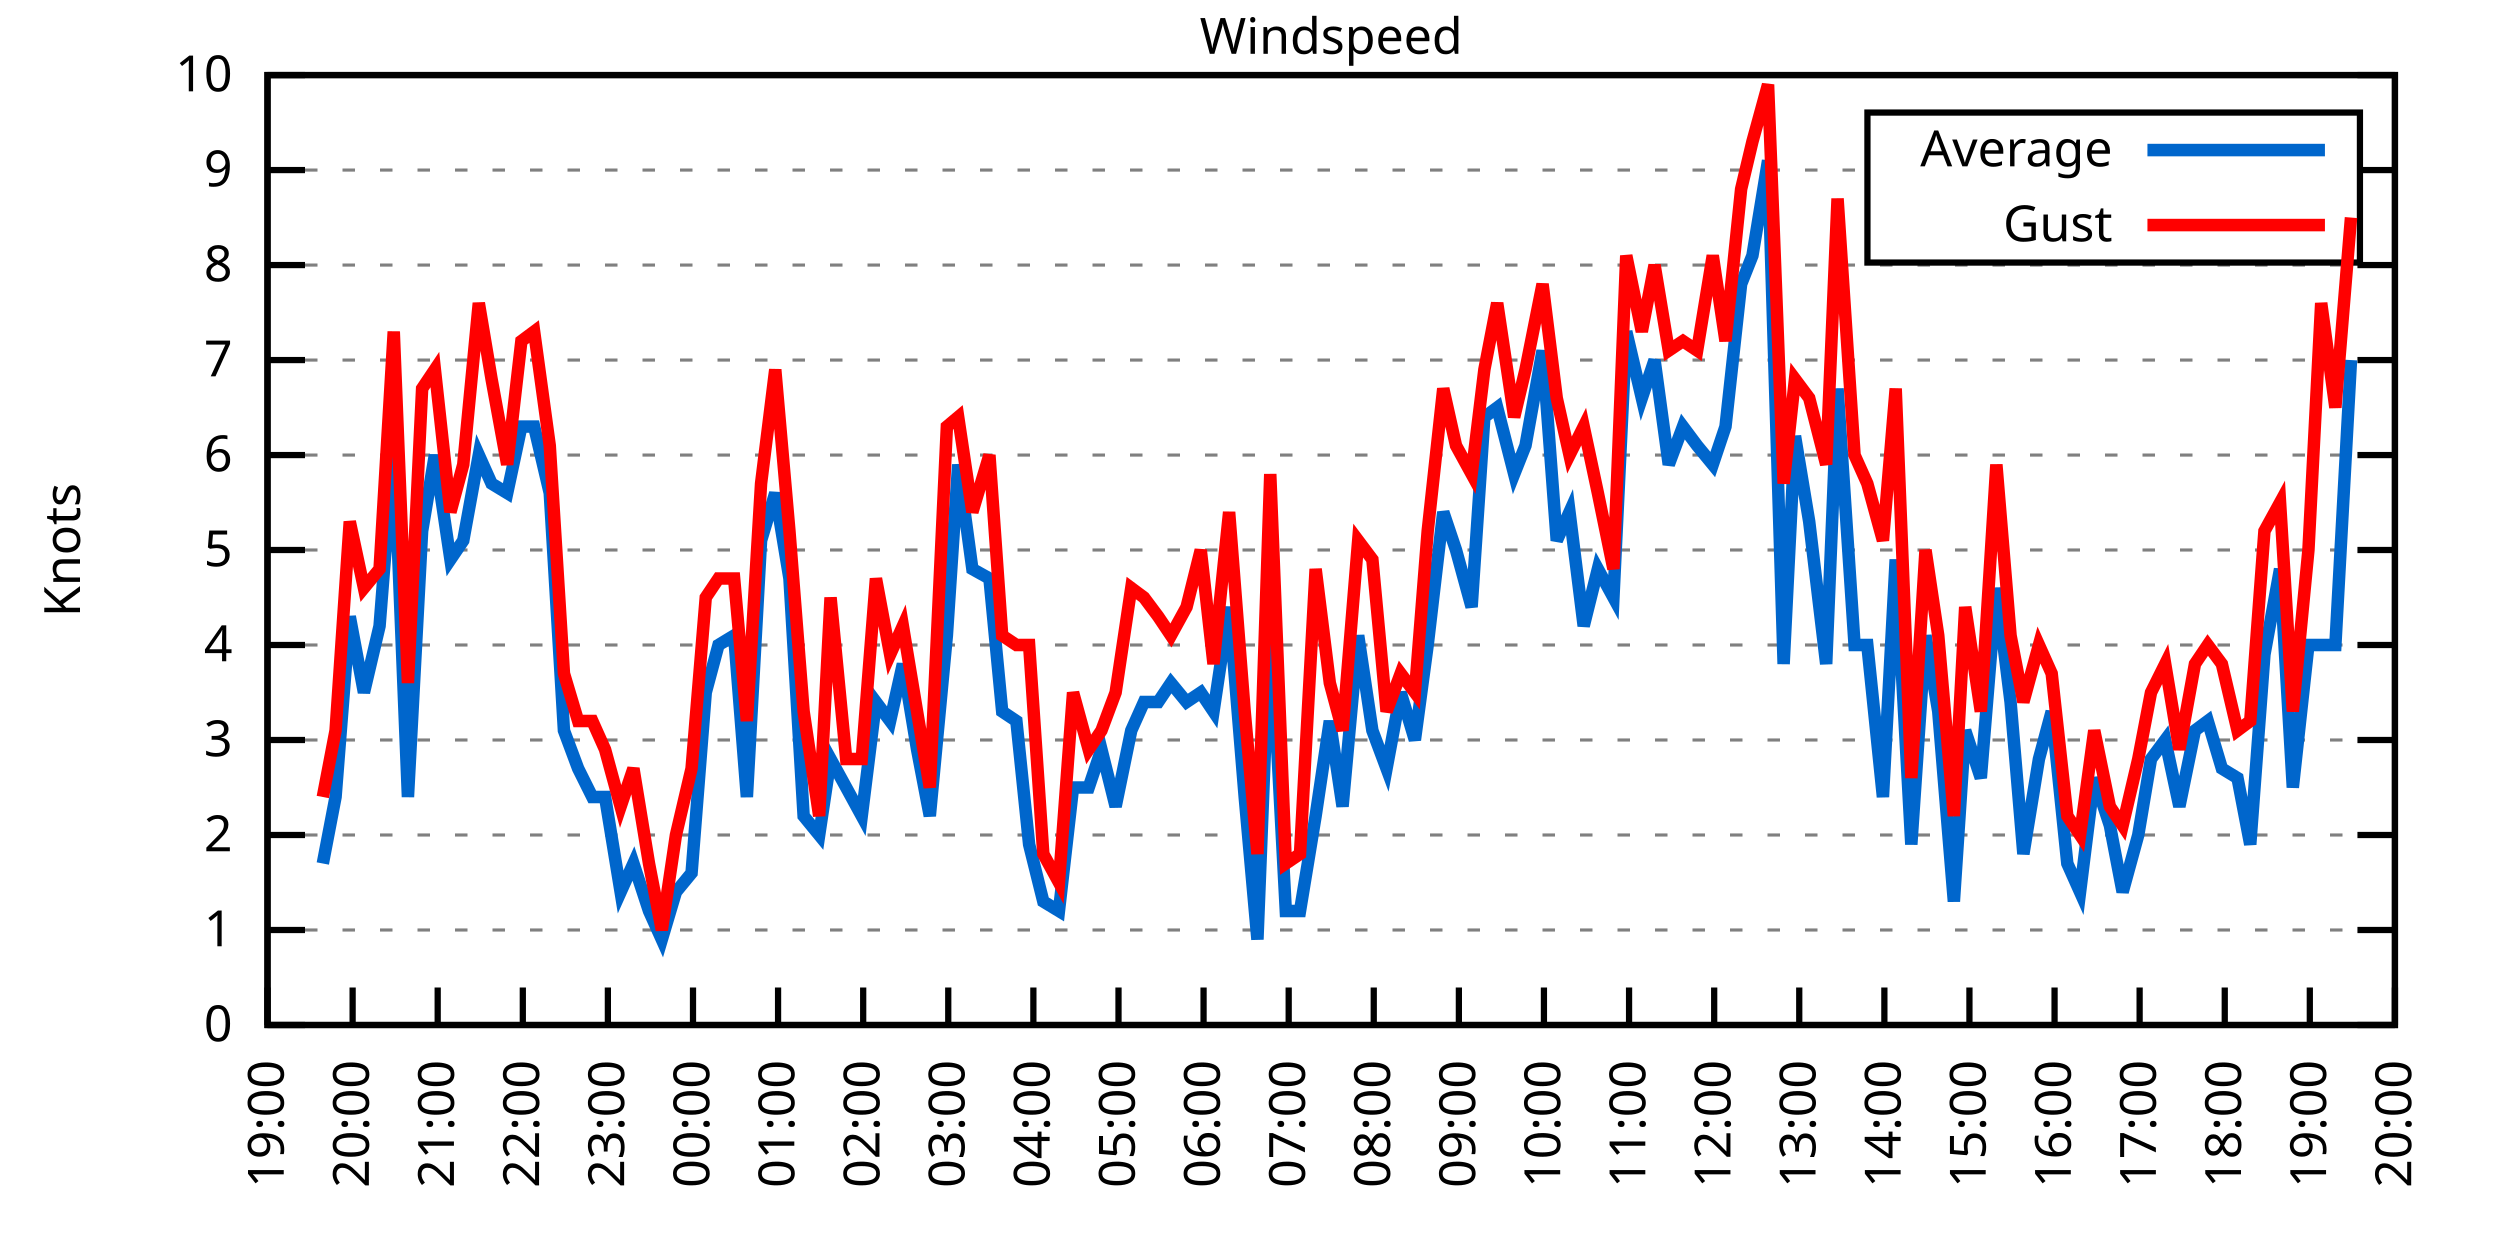
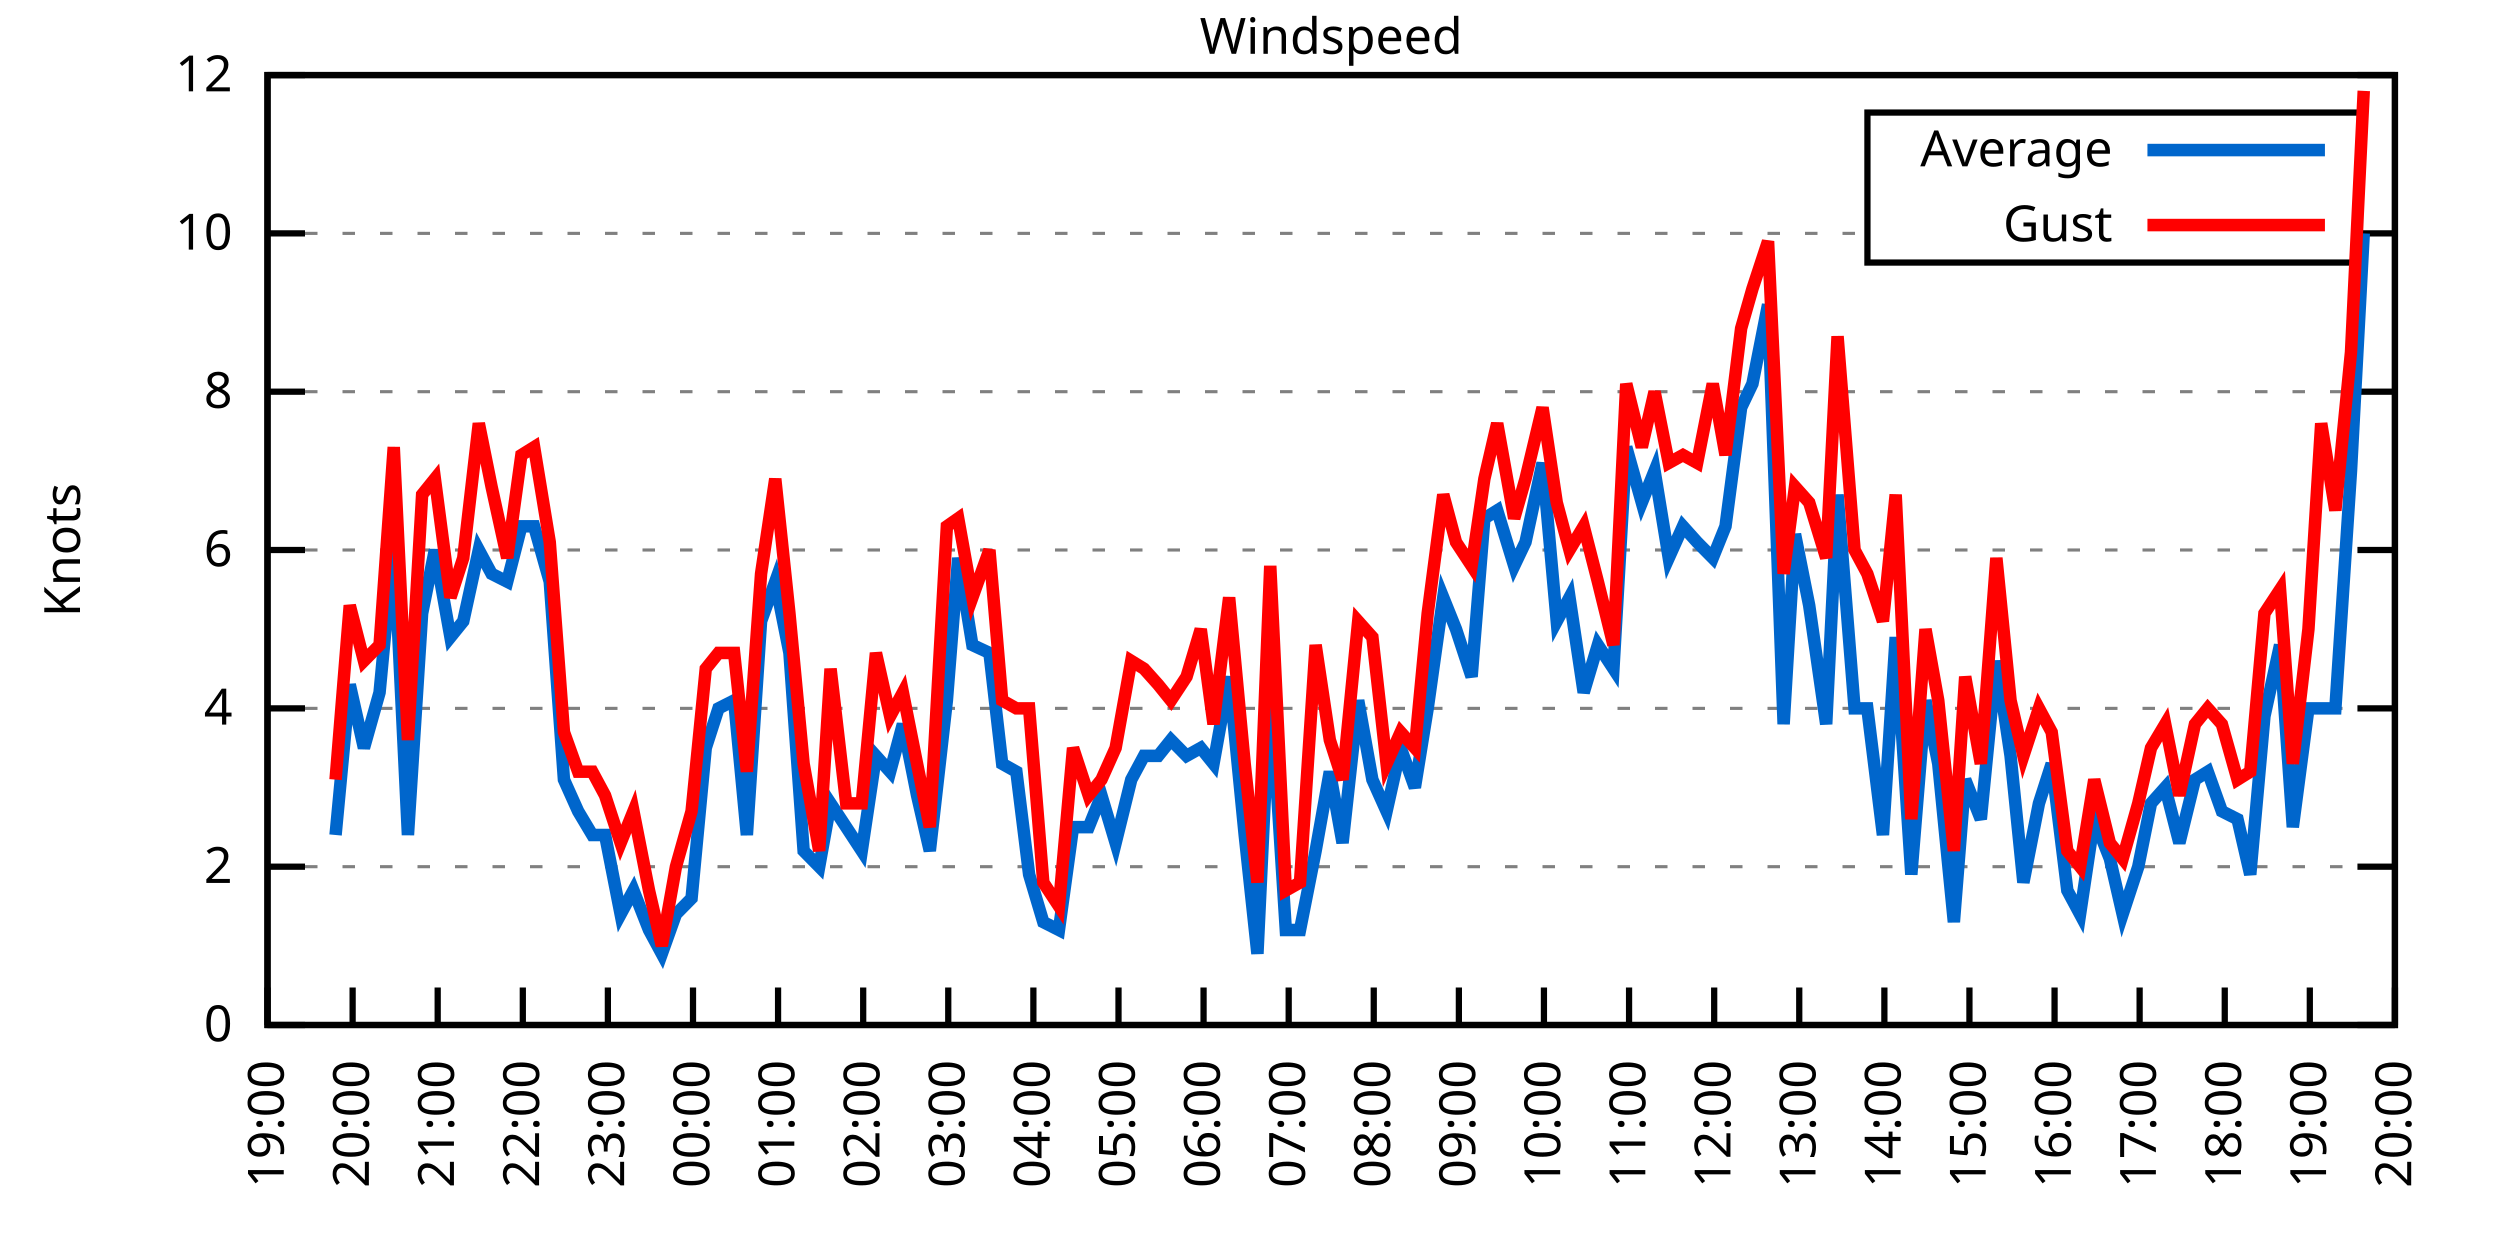
<svg xmlns="http://www.w3.org/2000/svg" xmlns:xlink="http://www.w3.org/1999/xlink" width="400" height="200" viewBox="0 0 400 200">
  <g id="gnuplot_canvas">
    <rect x="0" y="0" width="400" height="200" fill="none" />
    <defs>
      <circle id="gpDot" r="0.5" stroke-width="0.5" stroke="currentColor" />
      <path id="gpPt0" stroke-width="0.333" stroke="currentColor" d="M-1,0 h2 M0,-1 v2" />
      <path id="gpPt1" stroke-width="0.333" stroke="currentColor" d="M-1,-1 L1,1 M1,-1 L-1,1" />
      <path id="gpPt2" stroke-width="0.333" stroke="currentColor" d="M-1,0 L1,0 M0,-1 L0,1 M-1,-1 L1,1 M-1,1 L1,-1" />
      <rect id="gpPt3" stroke-width="0.333" stroke="currentColor" x="-1" y="-1" width="2" height="2" />
      <rect id="gpPt4" stroke-width="0.333" stroke="currentColor" fill="currentColor" x="-1" y="-1" width="2" height="2" />
      <circle id="gpPt5" stroke-width="0.333" stroke="currentColor" cx="0" cy="0" r="1" />
      <use xlink:href="#gpPt5" id="gpPt6" fill="currentColor" stroke="none" />
      <path id="gpPt7" stroke-width="0.333" stroke="currentColor" d="M0,-1.33 L-1.33,0.67 L1.33,0.67 z" />
      <use xlink:href="#gpPt7" id="gpPt8" fill="currentColor" stroke="none" />
      <use xlink:href="#gpPt7" id="gpPt9" stroke="currentColor" transform="rotate(180)" />
      <use xlink:href="#gpPt9" id="gpPt10" fill="currentColor" stroke="none" />
      <use xlink:href="#gpPt3" id="gpPt11" stroke="currentColor" transform="rotate(45)" />
      <use xlink:href="#gpPt11" id="gpPt12" fill="currentColor" stroke="none" />
      <path id="gpPt13" stroke-width="0.333" stroke="currentColor" d="M0,1.330 L1.265,0.411 L0.782,-1.067 L-0.782,-1.076 L-1.265,0.411 z" />
      <use xlink:href="#gpPt13" id="gpPt14" fill="currentColor" stroke="none" />
      <filter id="textbox" filterUnits="objectBoundingBox" x="0" y="0" height="1" width="1">
        <feFlood flood-color="white" flood-opacity="1" result="bgnd" />
        <feComposite in="SourceGraphic" in2="bgnd" operator="atop" />
      </filter>
      <filter id="greybox" filterUnits="objectBoundingBox" x="0" y="0" height="1" width="1">
        <feFlood flood-color="lightgrey" flood-opacity="1" result="grey" />
        <feComposite in="SourceGraphic" in2="grey" operator="atop" />
      </filter>
    </defs>
    <g fill="none" color="white" stroke="currentColor" stroke-width="1.00" stroke-linecap="butt" stroke-linejoin="miter">
</g>
    <g fill="none" color="black" stroke="currentColor" stroke-width="1.00" stroke-linecap="butt" stroke-linejoin="miter">
      <g stroke="none" shape-rendering="crispEdges">
        <polygon fill="rgb(255, 255, 255)" points="42.80,164.00 383.18,164.00 383.18,12.02 42.80,12.02 " />
      </g>
    </g>
    <g fill="none" color="black" stroke="currentColor" stroke-width="1.00" stroke-linecap="butt" stroke-linejoin="miter">
</g>
    <g fill="none" color="black" stroke="black" stroke-width="0.50" stroke-linecap="butt" stroke-linejoin="miter">
</g>
    <g fill="none" color="gray" stroke="currentColor" stroke-width="0.50" stroke-linecap="butt" stroke-linejoin="miter">
      <path stroke="gray" stroke-dasharray="2,4" class="gridline" d="M42.80,164.00 L383.19,164.00  " />
    </g>
    <g fill="none" color="gray" stroke="gray" stroke-width="1.00" stroke-linecap="butt" stroke-linejoin="miter">
</g>
    <g fill="none" color="black" stroke="currentColor" stroke-width="1.00" stroke-linecap="butt" stroke-linejoin="miter">
      <path stroke="black" d="M42.80,164.00 L48.80,164.00 M383.19,164.00 L377.19,164.00  " />
      <g transform="translate(37.20,166.60)" stroke="none" fill="black" font-family="Sans" font-size="8.00" text-anchor="end">
        <text>
          <tspan font-family="Sans"> 0</tspan>
        </text>
      </g>
    </g>
    <g fill="none" color="black" stroke="currentColor" stroke-width="1.00" stroke-linecap="butt" stroke-linejoin="miter">
</g>
    <g fill="none" color="black" stroke="black" stroke-width="0.50" stroke-linecap="butt" stroke-linejoin="miter">
</g>
    <g fill="none" color="gray" stroke="currentColor" stroke-width="0.50" stroke-linecap="butt" stroke-linejoin="miter">
-       <path stroke="gray" stroke-dasharray="2,4" class="gridline" d="M42.80,148.80 L383.19,148.80  " />
-     </g>
-     <g fill="none" color="gray" stroke="gray" stroke-width="1.00" stroke-linecap="butt" stroke-linejoin="miter">
- </g>
-     <g fill="none" color="black" stroke="currentColor" stroke-width="1.00" stroke-linecap="butt" stroke-linejoin="miter">
-       <path stroke="black" d="M42.80,148.80 L48.80,148.80 M383.19,148.80 L377.19,148.80  " />
-       <g transform="translate(37.20,151.40)" stroke="none" fill="black" font-family="Sans" font-size="8.00" text-anchor="end">
-         <text>
-           <tspan font-family="Sans"> 1</tspan>
-         </text>
-       </g>
-     </g>
-     <g fill="none" color="black" stroke="currentColor" stroke-width="1.00" stroke-linecap="butt" stroke-linejoin="miter">
- </g>
-     <g fill="none" color="black" stroke="black" stroke-width="0.50" stroke-linecap="butt" stroke-linejoin="miter">
- </g>
-     <g fill="none" color="gray" stroke="currentColor" stroke-width="0.50" stroke-linecap="butt" stroke-linejoin="miter">
-       <path stroke="gray" stroke-dasharray="2,4" class="gridline" d="M42.80,133.60 L383.19,133.60  " />
-     </g>
-     <g fill="none" color="gray" stroke="gray" stroke-width="1.00" stroke-linecap="butt" stroke-linejoin="miter">
- </g>
-     <g fill="none" color="black" stroke="currentColor" stroke-width="1.00" stroke-linecap="butt" stroke-linejoin="miter">
-       <path stroke="black" d="M42.80,133.60 L48.80,133.60 M383.19,133.60 L377.19,133.60  " />
-       <g transform="translate(37.20,136.20)" stroke="none" fill="black" font-family="Sans" font-size="8.00" text-anchor="end">
+       <path stroke="gray" stroke-dasharray="2,4" class="gridline" d="M42.80,138.67 L383.19,138.67  " />
+     </g>
+     <g fill="none" color="gray" stroke="gray" stroke-width="1.00" stroke-linecap="butt" stroke-linejoin="miter">
+ </g>
+     <g fill="none" color="black" stroke="currentColor" stroke-width="1.00" stroke-linecap="butt" stroke-linejoin="miter">
+       <path stroke="black" d="M42.80,138.67 L48.80,138.67 M383.19,138.67 L377.19,138.67  " />
+       <g transform="translate(37.20,141.27)" stroke="none" fill="black" font-family="Sans" font-size="8.00" text-anchor="end">
        <text>
          <tspan font-family="Sans"> 2</tspan>
        </text>
      </g>
    </g>
    <g fill="none" color="black" stroke="currentColor" stroke-width="1.00" stroke-linecap="butt" stroke-linejoin="miter">
</g>
    <g fill="none" color="black" stroke="black" stroke-width="0.50" stroke-linecap="butt" stroke-linejoin="miter">
</g>
    <g fill="none" color="gray" stroke="currentColor" stroke-width="0.50" stroke-linecap="butt" stroke-linejoin="miter">
-       <path stroke="gray" stroke-dasharray="2,4" class="gridline" d="M42.80,118.40 L383.19,118.40  " />
-     </g>
-     <g fill="none" color="gray" stroke="gray" stroke-width="1.00" stroke-linecap="butt" stroke-linejoin="miter">
- </g>
-     <g fill="none" color="black" stroke="currentColor" stroke-width="1.00" stroke-linecap="butt" stroke-linejoin="miter">
-       <path stroke="black" d="M42.80,118.40 L48.80,118.40 M383.19,118.40 L377.19,118.40  " />
-       <g transform="translate(37.20,121.00)" stroke="none" fill="black" font-family="Sans" font-size="8.00" text-anchor="end">
-         <text>
-           <tspan font-family="Sans"> 3</tspan>
-         </text>
-       </g>
-     </g>
-     <g fill="none" color="black" stroke="currentColor" stroke-width="1.00" stroke-linecap="butt" stroke-linejoin="miter">
- </g>
-     <g fill="none" color="black" stroke="black" stroke-width="0.50" stroke-linecap="butt" stroke-linejoin="miter">
- </g>
-     <g fill="none" color="gray" stroke="currentColor" stroke-width="0.50" stroke-linecap="butt" stroke-linejoin="miter">
-       <path stroke="gray" stroke-dasharray="2,4" class="gridline" d="M42.80,103.20 L383.19,103.20  " />
-     </g>
-     <g fill="none" color="gray" stroke="gray" stroke-width="1.00" stroke-linecap="butt" stroke-linejoin="miter">
- </g>
-     <g fill="none" color="black" stroke="currentColor" stroke-width="1.00" stroke-linecap="butt" stroke-linejoin="miter">
-       <path stroke="black" d="M42.80,103.20 L48.80,103.20 M383.19,103.20 L377.19,103.20  " />
-       <g transform="translate(37.20,105.80)" stroke="none" fill="black" font-family="Sans" font-size="8.00" text-anchor="end">
+       <path stroke="gray" stroke-dasharray="2,4" class="gridline" d="M42.80,113.34 L383.19,113.34  " />
+     </g>
+     <g fill="none" color="gray" stroke="gray" stroke-width="1.00" stroke-linecap="butt" stroke-linejoin="miter">
+ </g>
+     <g fill="none" color="black" stroke="currentColor" stroke-width="1.00" stroke-linecap="butt" stroke-linejoin="miter">
+       <path stroke="black" d="M42.80,113.34 L48.80,113.34 M383.19,113.34 L377.19,113.34  " />
+       <g transform="translate(37.20,115.94)" stroke="none" fill="black" font-family="Sans" font-size="8.00" text-anchor="end">
        <text>
          <tspan font-family="Sans"> 4</tspan>
        </text>
      </g>
    </g>
    <g fill="none" color="black" stroke="currentColor" stroke-width="1.00" stroke-linecap="butt" stroke-linejoin="miter">
</g>
    <g fill="none" color="black" stroke="black" stroke-width="0.50" stroke-linecap="butt" stroke-linejoin="miter">
</g>
    <g fill="none" color="gray" stroke="currentColor" stroke-width="0.50" stroke-linecap="butt" stroke-linejoin="miter">
      <path stroke="gray" stroke-dasharray="2,4" class="gridline" d="M42.80,88.00 L383.19,88.00  " />
    </g>
    <g fill="none" color="gray" stroke="gray" stroke-width="1.00" stroke-linecap="butt" stroke-linejoin="miter">
</g>
    <g fill="none" color="black" stroke="currentColor" stroke-width="1.00" stroke-linecap="butt" stroke-linejoin="miter">
      <path stroke="black" d="M42.80,88.00 L48.80,88.00 M383.19,88.00 L377.19,88.00  " />
      <g transform="translate(37.20,90.60)" stroke="none" fill="black" font-family="Sans" font-size="8.00" text-anchor="end">
        <text>
-           <tspan font-family="Sans"> 5</tspan>
-         </text>
-       </g>
-     </g>
-     <g fill="none" color="black" stroke="currentColor" stroke-width="1.00" stroke-linecap="butt" stroke-linejoin="miter">
- </g>
-     <g fill="none" color="black" stroke="black" stroke-width="0.50" stroke-linecap="butt" stroke-linejoin="miter">
- </g>
-     <g fill="none" color="gray" stroke="currentColor" stroke-width="0.50" stroke-linecap="butt" stroke-linejoin="miter">
-       <path stroke="gray" stroke-dasharray="2,4" class="gridline" d="M42.80,72.81 L383.19,72.81  " />
-     </g>
-     <g fill="none" color="gray" stroke="gray" stroke-width="1.00" stroke-linecap="butt" stroke-linejoin="miter">
- </g>
-     <g fill="none" color="black" stroke="currentColor" stroke-width="1.00" stroke-linecap="butt" stroke-linejoin="miter">
-       <path stroke="black" d="M42.80,72.81 L48.80,72.81 M383.19,72.81 L377.19,72.81  " />
-       <g transform="translate(37.20,75.41)" stroke="none" fill="black" font-family="Sans" font-size="8.00" text-anchor="end">
-         <text>
          <tspan font-family="Sans"> 6</tspan>
        </text>
      </g>
    </g>
    <g fill="none" color="black" stroke="currentColor" stroke-width="1.00" stroke-linecap="butt" stroke-linejoin="miter">
</g>
    <g fill="none" color="black" stroke="black" stroke-width="0.50" stroke-linecap="butt" stroke-linejoin="miter">
</g>
    <g fill="none" color="gray" stroke="currentColor" stroke-width="0.50" stroke-linecap="butt" stroke-linejoin="miter">
-       <path stroke="gray" stroke-dasharray="2,4" class="gridline" d="M42.80,57.61 L383.19,57.61  " />
-     </g>
-     <g fill="none" color="gray" stroke="gray" stroke-width="1.00" stroke-linecap="butt" stroke-linejoin="miter">
- </g>
-     <g fill="none" color="black" stroke="currentColor" stroke-width="1.00" stroke-linecap="butt" stroke-linejoin="miter">
-       <path stroke="black" d="M42.80,57.61 L48.80,57.61 M383.19,57.61 L377.19,57.61  " />
-       <g transform="translate(37.20,60.21)" stroke="none" fill="black" font-family="Sans" font-size="8.00" text-anchor="end">
-         <text>
-           <tspan font-family="Sans"> 7</tspan>
-         </text>
-       </g>
-     </g>
-     <g fill="none" color="black" stroke="currentColor" stroke-width="1.00" stroke-linecap="butt" stroke-linejoin="miter">
- </g>
-     <g fill="none" color="black" stroke="black" stroke-width="0.50" stroke-linecap="butt" stroke-linejoin="miter">
- </g>
-     <g fill="none" color="gray" stroke="currentColor" stroke-width="0.50" stroke-linecap="butt" stroke-linejoin="miter">
-       <path stroke="gray" stroke-dasharray="2,4" class="gridline" d="M42.80,42.41 L383.19,42.41  " />
-     </g>
-     <g fill="none" color="gray" stroke="gray" stroke-width="1.00" stroke-linecap="butt" stroke-linejoin="miter">
- </g>
-     <g fill="none" color="black" stroke="currentColor" stroke-width="1.00" stroke-linecap="butt" stroke-linejoin="miter">
-       <path stroke="black" d="M42.80,42.41 L48.80,42.41 M383.19,42.41 L377.19,42.41  " />
-       <g transform="translate(37.20,45.01)" stroke="none" fill="black" font-family="Sans" font-size="8.00" text-anchor="end">
+       <path stroke="gray" stroke-dasharray="2,4" class="gridline" d="M42.80,62.67 L383.19,62.67  " />
+     </g>
+     <g fill="none" color="gray" stroke="gray" stroke-width="1.00" stroke-linecap="butt" stroke-linejoin="miter">
+ </g>
+     <g fill="none" color="black" stroke="currentColor" stroke-width="1.00" stroke-linecap="butt" stroke-linejoin="miter">
+       <path stroke="black" d="M42.80,62.67 L48.80,62.67 M383.19,62.67 L377.19,62.67  " />
+       <g transform="translate(37.20,65.27)" stroke="none" fill="black" font-family="Sans" font-size="8.00" text-anchor="end">
        <text>
          <tspan font-family="Sans"> 8</tspan>
        </text>
      </g>
    </g>
    <g fill="none" color="black" stroke="currentColor" stroke-width="1.00" stroke-linecap="butt" stroke-linejoin="miter">
</g>
    <g fill="none" color="black" stroke="black" stroke-width="0.50" stroke-linecap="butt" stroke-linejoin="miter">
</g>
    <g fill="none" color="gray" stroke="currentColor" stroke-width="0.50" stroke-linecap="butt" stroke-linejoin="miter">
-       <path stroke="gray" stroke-dasharray="2,4" class="gridline" d="M42.80,27.21 L298.79,27.21 M377.59,27.21 L383.19,27.21  " />
-     </g>
-     <g fill="none" color="gray" stroke="gray" stroke-width="1.00" stroke-linecap="butt" stroke-linejoin="miter">
- </g>
-     <g fill="none" color="black" stroke="currentColor" stroke-width="1.00" stroke-linecap="butt" stroke-linejoin="miter">
-       <path stroke="black" d="M42.80,27.21 L48.80,27.21 M383.19,27.21 L377.19,27.21  " />
-       <g transform="translate(37.20,29.81)" stroke="none" fill="black" font-family="Sans" font-size="8.00" text-anchor="end">
-         <text>
-           <tspan font-family="Sans"> 9</tspan>
+       <path stroke="gray" stroke-dasharray="2,4" class="gridline" d="M42.80,37.34 L298.79,37.34 M377.59,37.34 L383.19,37.34  " />
+     </g>
+     <g fill="none" color="gray" stroke="gray" stroke-width="1.00" stroke-linecap="butt" stroke-linejoin="miter">
+ </g>
+     <g fill="none" color="black" stroke="currentColor" stroke-width="1.00" stroke-linecap="butt" stroke-linejoin="miter">
+       <path stroke="black" d="M42.80,37.34 L48.80,37.34 M383.19,37.34 L377.19,37.34  " />
+       <g transform="translate(37.20,39.94)" stroke="none" fill="black" font-family="Sans" font-size="8.00" text-anchor="end">
+         <text>
+           <tspan font-family="Sans"> 10</tspan>
        </text>
      </g>
    </g>
    <g fill="none" color="black" stroke="currentColor" stroke-width="1.00" stroke-linecap="butt" stroke-linejoin="miter">
</g>
    <g fill="none" color="black" stroke="black" stroke-width="0.50" stroke-linecap="butt" stroke-linejoin="miter">
</g>
    <g fill="none" color="gray" stroke="currentColor" stroke-width="0.50" stroke-linecap="butt" stroke-linejoin="miter">
      <path stroke="gray" stroke-dasharray="2,4" class="gridline" d="M42.80,12.01 L383.19,12.01  " />
    </g>
    <g fill="none" color="gray" stroke="gray" stroke-width="1.00" stroke-linecap="butt" stroke-linejoin="miter">
</g>
    <g fill="none" color="black" stroke="currentColor" stroke-width="1.00" stroke-linecap="butt" stroke-linejoin="miter">
      <path stroke="black" d="M42.80,12.01 L48.80,12.01 M383.19,12.01 L377.19,12.01  " />
      <g transform="translate(37.20,14.61)" stroke="none" fill="black" font-family="Sans" font-size="8.00" text-anchor="end">
        <text>
-           <tspan font-family="Sans"> 10</tspan>
+           <tspan font-family="Sans"> 12</tspan>
        </text>
      </g>
    </g>
    <g fill="none" color="black" stroke="currentColor" stroke-width="1.00" stroke-linecap="butt" stroke-linejoin="miter">
      <path stroke="black" d="M42.80,164.00 L42.80,158.00  " />
      <g transform="translate(45.40,169.60) rotate(270.00)" stroke="none" fill="black" font-family="Sans" font-size="8.00" text-anchor="end">
        <text>
          <tspan font-family="Sans">19:00</tspan>
        </text>
      </g>
    </g>
    <g fill="none" color="black" stroke="currentColor" stroke-width="1.00" stroke-linecap="butt" stroke-linejoin="miter">
      <path stroke="black" d="M56.42,164.00 L56.42,158.00  " />
      <g transform="translate(59.02,169.60) rotate(270.00)" stroke="none" fill="black" font-family="Sans" font-size="8.00" text-anchor="end">
        <text>
          <tspan font-family="Sans">20:00</tspan>
        </text>
      </g>
    </g>
    <g fill="none" color="black" stroke="currentColor" stroke-width="1.00" stroke-linecap="butt" stroke-linejoin="miter">
      <path stroke="black" d="M70.03,164.00 L70.03,158.00  " />
      <g transform="translate(72.63,169.60) rotate(270.00)" stroke="none" fill="black" font-family="Sans" font-size="8.00" text-anchor="end">
        <text>
          <tspan font-family="Sans">21:00</tspan>
        </text>
      </g>
    </g>
    <g fill="none" color="black" stroke="currentColor" stroke-width="1.00" stroke-linecap="butt" stroke-linejoin="miter">
      <path stroke="black" d="M83.65,164.00 L83.65,158.00  " />
      <g transform="translate(86.25,169.60) rotate(270.00)" stroke="none" fill="black" font-family="Sans" font-size="8.00" text-anchor="end">
        <text>
          <tspan font-family="Sans">22:00</tspan>
        </text>
      </g>
    </g>
    <g fill="none" color="black" stroke="currentColor" stroke-width="1.00" stroke-linecap="butt" stroke-linejoin="miter">
      <path stroke="black" d="M97.26,164.00 L97.26,158.00  " />
      <g transform="translate(99.86,169.60) rotate(270.00)" stroke="none" fill="black" font-family="Sans" font-size="8.00" text-anchor="end">
        <text>
          <tspan font-family="Sans">23:00</tspan>
        </text>
      </g>
    </g>
    <g fill="none" color="black" stroke="currentColor" stroke-width="1.00" stroke-linecap="butt" stroke-linejoin="miter">
      <path stroke="black" d="M110.88,164.00 L110.88,158.00  " />
      <g transform="translate(113.48,169.60) rotate(270.00)" stroke="none" fill="black" font-family="Sans" font-size="8.00" text-anchor="end">
        <text>
          <tspan font-family="Sans">00:00</tspan>
        </text>
      </g>
    </g>
    <g fill="none" color="black" stroke="currentColor" stroke-width="1.00" stroke-linecap="butt" stroke-linejoin="miter">
      <path stroke="black" d="M124.49,164.00 L124.49,158.00  " />
      <g transform="translate(127.09,169.60) rotate(270.00)" stroke="none" fill="black" font-family="Sans" font-size="8.00" text-anchor="end">
        <text>
          <tspan font-family="Sans">01:00</tspan>
        </text>
      </g>
    </g>
    <g fill="none" color="black" stroke="currentColor" stroke-width="1.00" stroke-linecap="butt" stroke-linejoin="miter">
      <path stroke="black" d="M138.11,164.00 L138.11,158.00  " />
      <g transform="translate(140.71,169.60) rotate(270.00)" stroke="none" fill="black" font-family="Sans" font-size="8.00" text-anchor="end">
        <text>
          <tspan font-family="Sans">02:00</tspan>
        </text>
      </g>
    </g>
    <g fill="none" color="black" stroke="currentColor" stroke-width="1.00" stroke-linecap="butt" stroke-linejoin="miter">
      <path stroke="black" d="M151.72,164.00 L151.72,158.00  " />
      <g transform="translate(154.32,169.60) rotate(270.00)" stroke="none" fill="black" font-family="Sans" font-size="8.00" text-anchor="end">
        <text>
          <tspan font-family="Sans">03:00</tspan>
        </text>
      </g>
    </g>
    <g fill="none" color="black" stroke="currentColor" stroke-width="1.00" stroke-linecap="butt" stroke-linejoin="miter">
      <path stroke="black" d="M165.34,164.00 L165.34,158.00  " />
      <g transform="translate(167.94,169.60) rotate(270.00)" stroke="none" fill="black" font-family="Sans" font-size="8.00" text-anchor="end">
        <text>
          <tspan font-family="Sans">04:00</tspan>
        </text>
      </g>
    </g>
    <g fill="none" color="black" stroke="currentColor" stroke-width="1.00" stroke-linecap="butt" stroke-linejoin="miter">
      <path stroke="black" d="M178.96,164.00 L178.96,158.00  " />
      <g transform="translate(181.56,169.60) rotate(270.00)" stroke="none" fill="black" font-family="Sans" font-size="8.00" text-anchor="end">
        <text>
          <tspan font-family="Sans">05:00</tspan>
        </text>
      </g>
    </g>
    <g fill="none" color="black" stroke="currentColor" stroke-width="1.00" stroke-linecap="butt" stroke-linejoin="miter">
      <path stroke="black" d="M192.57,164.00 L192.57,158.00  " />
      <g transform="translate(195.17,169.60) rotate(270.00)" stroke="none" fill="black" font-family="Sans" font-size="8.00" text-anchor="end">
        <text>
          <tspan font-family="Sans">06:00</tspan>
        </text>
      </g>
    </g>
    <g fill="none" color="black" stroke="currentColor" stroke-width="1.00" stroke-linecap="butt" stroke-linejoin="miter">
      <path stroke="black" d="M206.19,164.00 L206.19,158.00  " />
      <g transform="translate(208.79,169.60) rotate(270.00)" stroke="none" fill="black" font-family="Sans" font-size="8.00" text-anchor="end">
        <text>
          <tspan font-family="Sans">07:00</tspan>
        </text>
      </g>
    </g>
    <g fill="none" color="black" stroke="currentColor" stroke-width="1.00" stroke-linecap="butt" stroke-linejoin="miter">
      <path stroke="black" d="M219.80,164.00 L219.80,158.00  " />
      <g transform="translate(222.40,169.60) rotate(270.00)" stroke="none" fill="black" font-family="Sans" font-size="8.00" text-anchor="end">
        <text>
          <tspan font-family="Sans">08:00</tspan>
        </text>
      </g>
    </g>
    <g fill="none" color="black" stroke="currentColor" stroke-width="1.00" stroke-linecap="butt" stroke-linejoin="miter">
      <path stroke="black" d="M233.42,164.00 L233.42,158.00  " />
      <g transform="translate(236.02,169.60) rotate(270.00)" stroke="none" fill="black" font-family="Sans" font-size="8.00" text-anchor="end">
        <text>
          <tspan font-family="Sans">09:00</tspan>
        </text>
      </g>
    </g>
    <g fill="none" color="black" stroke="currentColor" stroke-width="1.00" stroke-linecap="butt" stroke-linejoin="miter">
      <path stroke="black" d="M247.03,164.00 L247.03,158.00  " />
      <g transform="translate(249.63,169.60) rotate(270.00)" stroke="none" fill="black" font-family="Sans" font-size="8.00" text-anchor="end">
        <text>
          <tspan font-family="Sans">10:00</tspan>
        </text>
      </g>
    </g>
    <g fill="none" color="black" stroke="currentColor" stroke-width="1.00" stroke-linecap="butt" stroke-linejoin="miter">
      <path stroke="black" d="M260.65,164.00 L260.65,158.00  " />
      <g transform="translate(263.25,169.60) rotate(270.00)" stroke="none" fill="black" font-family="Sans" font-size="8.00" text-anchor="end">
        <text>
          <tspan font-family="Sans">11:00</tspan>
        </text>
      </g>
    </g>
    <g fill="none" color="black" stroke="currentColor" stroke-width="1.00" stroke-linecap="butt" stroke-linejoin="miter">
      <path stroke="black" d="M274.27,164.00 L274.27,158.00  " />
      <g transform="translate(276.87,169.60) rotate(270.00)" stroke="none" fill="black" font-family="Sans" font-size="8.00" text-anchor="end">
        <text>
          <tspan font-family="Sans">12:00</tspan>
        </text>
      </g>
    </g>
    <g fill="none" color="black" stroke="currentColor" stroke-width="1.00" stroke-linecap="butt" stroke-linejoin="miter">
      <path stroke="black" d="M287.88,164.00 L287.88,158.00  " />
      <g transform="translate(290.48,169.60) rotate(270.00)" stroke="none" fill="black" font-family="Sans" font-size="8.00" text-anchor="end">
        <text>
          <tspan font-family="Sans">13:00</tspan>
        </text>
      </g>
    </g>
    <g fill="none" color="black" stroke="currentColor" stroke-width="1.00" stroke-linecap="butt" stroke-linejoin="miter">
      <path stroke="black" d="M301.50,164.00 L301.50,158.00  " />
      <g transform="translate(304.10,169.60) rotate(270.00)" stroke="none" fill="black" font-family="Sans" font-size="8.00" text-anchor="end">
        <text>
          <tspan font-family="Sans">14:00</tspan>
        </text>
      </g>
    </g>
    <g fill="none" color="black" stroke="currentColor" stroke-width="1.00" stroke-linecap="butt" stroke-linejoin="miter">
      <path stroke="black" d="M315.11,164.00 L315.11,158.00  " />
      <g transform="translate(317.71,169.60) rotate(270.00)" stroke="none" fill="black" font-family="Sans" font-size="8.00" text-anchor="end">
        <text>
          <tspan font-family="Sans">15:00</tspan>
        </text>
      </g>
    </g>
    <g fill="none" color="black" stroke="currentColor" stroke-width="1.00" stroke-linecap="butt" stroke-linejoin="miter">
      <path stroke="black" d="M328.73,164.00 L328.73,158.00  " />
      <g transform="translate(331.33,169.60) rotate(270.00)" stroke="none" fill="black" font-family="Sans" font-size="8.00" text-anchor="end">
        <text>
          <tspan font-family="Sans">16:00</tspan>
        </text>
      </g>
    </g>
    <g fill="none" color="black" stroke="currentColor" stroke-width="1.00" stroke-linecap="butt" stroke-linejoin="miter">
      <path stroke="black" d="M342.34,164.00 L342.34,158.00  " />
      <g transform="translate(344.94,169.60) rotate(270.00)" stroke="none" fill="black" font-family="Sans" font-size="8.00" text-anchor="end">
        <text>
          <tspan font-family="Sans">17:00</tspan>
        </text>
      </g>
    </g>
    <g fill="none" color="black" stroke="currentColor" stroke-width="1.00" stroke-linecap="butt" stroke-linejoin="miter">
      <path stroke="black" d="M355.96,164.00 L355.96,158.00  " />
      <g transform="translate(358.56,169.60) rotate(270.00)" stroke="none" fill="black" font-family="Sans" font-size="8.00" text-anchor="end">
        <text>
          <tspan font-family="Sans">18:00</tspan>
        </text>
      </g>
    </g>
    <g fill="none" color="black" stroke="currentColor" stroke-width="1.00" stroke-linecap="butt" stroke-linejoin="miter">
      <path stroke="black" d="M369.57,164.00 L369.57,158.00  " />
      <g transform="translate(372.17,169.60) rotate(270.00)" stroke="none" fill="black" font-family="Sans" font-size="8.00" text-anchor="end">
        <text>
          <tspan font-family="Sans">19:00</tspan>
        </text>
      </g>
    </g>
    <g fill="none" color="black" stroke="currentColor" stroke-width="1.00" stroke-linecap="butt" stroke-linejoin="miter">
      <path stroke="black" d="M383.19,164.00 L383.19,158.00  " />
      <g transform="translate(385.79,169.60) rotate(270.00)" stroke="none" fill="black" font-family="Sans" font-size="8.00" text-anchor="end">
        <text>
          <tspan font-family="Sans">20:00</tspan>
        </text>
      </g>
    </g>
    <g fill="none" color="black" stroke="currentColor" stroke-width="1.00" stroke-linecap="butt" stroke-linejoin="miter">
</g>
    <g fill="none" color="black" stroke="currentColor" stroke-width="1.00" stroke-linecap="butt" stroke-linejoin="miter">
      <path stroke="black" d="M42.80,12.01 L42.80,164.00 L383.19,164.00 L383.19,12.01 L42.80,12.01 Z  " />
    </g>
    <g fill="none" color="black" stroke="currentColor" stroke-width="1.00" stroke-linecap="butt" stroke-linejoin="miter">
</g>
    <g fill="none" color="black" stroke="currentColor" stroke-width="1.00" stroke-linecap="butt" stroke-linejoin="miter">
      <path stroke="black" d="M298.79,42.01 L298.79,18.01 L377.59,18.01 L377.59,42.01 L298.79,42.01 Z  " />
    </g>
    <g id="Windspeed_plot_1">
      <g fill="none" color="white" stroke="black" stroke-width="2.00" stroke-linecap="butt" stroke-linejoin="miter">
</g>
      <g fill="none" color="black" stroke="currentColor" stroke-width="2.00" stroke-linecap="butt" stroke-linejoin="miter">
        <g transform="translate(337.99,26.61)" stroke="none" fill="black" font-family="Sans" font-size="8.00" text-anchor="end">
          <text>
            <tspan font-family="Sans">Average</tspan>
          </text>
        </g>
      </g>
      <g fill="none" color="black" stroke="currentColor" stroke-width="2.00" stroke-linecap="butt" stroke-linejoin="miter">
-         <path stroke="rgb(  0, 102, 204)" d="M343.59,24.01 L371.99,24.01 M51.65,138.16 L53.69,127.52 L55.96,98.64 L58.23,110.80 L60.73,100.16 L63.00,71.29   L65.27,127.52 L67.54,84.97 L69.58,72.81 L72.07,89.52 L74.12,86.49 L76.61,72.81 L78.65,77.37 L81.15,78.89   L83.42,68.25 L85.46,68.25 L87.96,78.89 L90.23,116.88 L92.50,122.96 L94.77,127.52 L96.81,127.52 L99.30,142.72   L101.35,138.16 L103.84,145.76 L105.89,150.32 L108.15,142.72 L110.65,139.68 L112.92,110.80 L114.96,103.20 L117.46,101.68   L119.50,127.52 L121.77,86.49 L124.04,78.89 L126.31,92.56 L128.58,130.56 L131.07,133.60 L132.89,121.44 L135.39,126.00   L137.88,130.56 L140.15,112.32 L142.42,115.36 L144.46,106.24 L146.73,119.92 L148.77,130.56 L151.50,101.68 L153.31,74.33   L155.58,91.04 L158.31,92.56 L160.35,113.84 L162.62,115.36 L164.66,135.12 L166.93,144.24 L169.43,145.76 L171.69,126.00   L174.19,126.00 L176.23,119.92 L178.50,129.04 L181.00,116.88 L183.04,112.32 L185.31,112.32 L187.35,109.28 L189.85,112.32   L192.12,110.80 L194.16,113.84 L196.66,97.12 L199.15,127.52 L201.19,150.32 L203.24,98.64 L205.73,145.76 L208.00,145.76   L210.50,130.56 L212.77,115.36 L214.81,129.04 L217.31,101.68 L219.58,116.88 L221.85,122.96 L224.11,110.80 L226.38,118.40   L228.43,103.20 L230.92,81.93 L232.96,88.00 L235.46,97.12 L237.50,66.73 L239.55,65.21 L242.27,75.85 L244.08,71.29   L246.81,56.09 L249.08,86.49 L251.12,81.93 L253.39,100.16 L255.66,91.04 L258.15,95.60 L260.20,53.05 L262.69,63.69   L264.73,57.61 L267.00,74.33 L269.27,68.25 L271.54,71.29 L274.04,74.33 L276.08,68.25 L278.58,45.45 L280.39,40.89   L282.89,25.69 L285.38,106.24 L287.20,69.77 L289.47,83.45 L292.19,106.24 L294.01,62.17 L296.73,103.20 L298.77,103.20   L301.27,127.52 L303.31,89.52 L305.81,135.12 L308.08,101.68 L310.12,113.84 L312.62,144.24 L314.43,116.88 L316.93,124.48   L319.42,94.08 L321.69,112.32 L323.74,136.64 L326.23,121.44 L328.27,113.84 L330.77,138.16 L332.81,142.72 L335.08,124.48   L337.58,132.08 L339.62,142.72 L342.12,133.60 L344.16,121.44 L346.43,118.40 L348.70,129.04 L351.19,116.88 L353.24,115.36   L355.50,122.96 L358.00,124.48 L360.04,135.12 L362.31,104.72 L364.81,91.04 L366.85,126.00 L369.35,103.20 L371.39,103.20   L373.66,103.20 L376.16,57.61  " />
+         <path stroke="rgb(  0, 102, 204)" d="M343.59,24.01 L371.99,24.01 M53.69,133.60 L55.96,109.54 L58.23,119.67 L60.73,110.80 L63.00,86.74 L65.27,133.60   L67.54,98.14 L69.58,88.00 L72.07,101.94 L74.12,99.40 L76.61,88.00 L78.65,91.80 L81.15,93.07 L83.42,84.21   L85.46,84.21 L87.96,93.07 L90.23,124.74 L92.50,129.80 L94.77,133.60 L96.81,133.60 L99.30,146.27 L101.35,142.47   L103.84,148.80 L105.89,152.60 L108.15,146.27 L110.65,143.73 L112.92,119.67 L114.96,113.34 L117.46,112.07 L119.50,133.60   L121.77,99.40 L124.04,93.07 L126.31,104.47 L128.58,136.14 L131.07,138.67 L132.89,128.54 L135.39,132.34 L137.88,136.14   L140.15,120.94 L142.42,123.47 L144.46,115.87 L146.73,127.27 L148.77,136.14 L151.50,112.07 L153.31,89.27 L155.58,103.20   L158.31,104.47 L160.35,122.20 L162.62,123.47 L164.66,139.93 L166.93,147.53 L169.43,148.80 L171.69,132.34 L174.19,132.34   L176.23,127.27 L178.50,134.87 L181.00,124.74 L183.04,120.94 L185.31,120.94 L187.35,118.40 L189.85,120.94 L192.12,119.67   L194.16,122.20 L196.66,108.27 L199.15,133.60 L201.19,152.60 L203.24,109.54 L205.73,148.80 L208.00,148.80 L210.50,136.14   L212.77,123.47 L214.81,134.87 L217.31,112.07 L219.58,124.74 L221.85,129.80 L224.11,119.67 L226.38,126.00 L228.43,113.34   L230.92,95.60 L232.96,100.67 L235.46,108.27 L237.50,82.94 L239.55,81.67 L242.27,90.54 L244.08,86.74 L246.81,74.07   L249.08,99.40 L251.12,95.60 L253.39,110.80 L255.66,103.20 L258.15,107.00 L260.20,71.54 L262.69,80.41 L264.73,75.34   L267.00,89.27 L269.27,84.21 L271.54,86.74 L274.04,89.27 L276.08,84.21 L278.58,65.21 L280.39,61.41 L282.89,48.74   L285.38,115.87 L287.20,85.47 L289.47,96.87 L292.19,115.87 L294.01,79.14 L296.73,113.34 L298.77,113.34 L301.27,133.60   L303.31,101.94 L305.81,139.93 L308.08,112.07 L310.12,122.20 L312.62,147.53 L314.43,124.74 L316.93,131.07 L319.42,105.74   L321.69,120.94 L323.74,141.20 L326.23,128.54 L328.27,122.20 L330.77,142.47 L332.81,146.27 L335.08,131.07 L337.58,137.40   L339.62,146.27 L342.12,138.67 L344.16,128.54 L346.43,126.00 L348.70,134.87 L351.19,124.74 L353.24,123.47 L355.50,129.80   L358.00,131.07 L360.04,139.93 L362.31,114.60 L364.81,103.20 L366.85,132.34 L369.35,113.34 L371.39,113.34 L373.66,113.34   L376.16,75.34 L378.20,37.34  " />
      </g>
    </g>
    <g id="Windspeed_plot_2">
      <g fill="none" color="black" stroke="currentColor" stroke-width="2.00" stroke-linecap="butt" stroke-linejoin="miter">
        <g transform="translate(337.99,38.61)" stroke="none" fill="black" font-family="Sans" font-size="8.00" text-anchor="end">
          <text>
            <tspan font-family="Sans">Gust</tspan>
          </text>
        </g>
      </g>
      <g fill="none" color="black" stroke="currentColor" stroke-width="2.00" stroke-linecap="butt" stroke-linejoin="miter">
-         <path stroke="rgb(255,   0,   0)" d="M343.59,36.01 L371.99,36.01 M51.65,127.52 L53.69,116.88 L55.96,83.45 L58.23,94.08 L60.73,91.04 L63.00,53.05   L65.27,109.28 L67.54,62.17 L69.58,59.13 L72.07,81.93 L74.12,74.33 L76.61,48.49 L78.65,60.65 L81.15,74.33   L83.42,54.57 L85.46,53.05 L87.96,71.29 L90.23,107.76 L92.50,115.36 L94.77,115.36 L96.81,119.92 L99.30,129.04   L101.35,122.96 L103.84,138.16 L105.89,148.80 L108.15,133.60 L110.65,122.96 L112.92,95.60 L114.96,92.56 L117.46,92.56   L119.50,115.36 L121.77,77.37 L124.04,59.13 L126.31,84.97 L128.58,113.84 L131.07,130.56 L132.89,95.60 L135.39,121.44   L137.88,121.44 L140.15,92.56 L142.42,104.72 L144.46,100.16 L146.73,113.84 L148.77,126.00 L151.50,68.25 L153.31,66.73   L155.58,81.93 L158.31,72.81 L160.35,101.68 L162.62,103.20 L164.66,103.20 L166.93,136.64 L169.43,141.20 L171.69,110.80   L174.19,119.92 L176.23,116.88 L178.50,110.80 L181.00,94.08 L183.04,95.60 L185.31,98.64 L187.35,101.68 L189.85,97.12   L192.12,88.00 L194.16,106.24 L196.66,81.93 L199.15,113.84 L201.19,136.64 L203.24,75.85 L205.73,138.16 L208.00,136.64   L210.50,91.04 L212.77,109.28 L214.81,116.88 L217.31,86.49 L219.58,89.52 L221.85,113.84 L224.11,107.76 L226.38,110.80   L228.43,84.97 L230.92,62.17 L232.96,71.29 L235.46,75.85 L237.50,59.13 L239.55,48.49 L242.27,66.73 L244.08,59.13   L246.81,45.45 L249.08,63.69 L251.12,72.81 L253.39,68.25 L255.66,78.89 L258.15,91.04 L260.20,40.89 L262.69,53.05   L264.73,42.41 L267.00,56.09 L269.27,54.57 L271.54,56.09 L274.04,40.89 L276.08,54.57 L278.58,30.25 L280.39,22.65   L282.89,13.53 L285.38,77.37 L287.20,60.65 L289.47,63.69 L292.19,74.33 L294.01,31.77 L296.73,72.81 L298.77,77.37   L301.27,86.49 L303.31,62.17 L305.81,124.48 L308.08,88.00 L310.12,101.68 L312.62,130.56 L314.43,97.12 L316.93,113.84   L319.42,74.33 L321.69,101.68 L323.74,112.32 L326.23,103.20 L328.27,107.76 L330.77,130.56 L332.81,133.60 L335.08,116.88   L337.58,129.04 L339.62,132.08 L342.12,121.44 L344.16,110.80 L346.43,106.24 L348.70,119.92 L351.19,106.24 L353.24,103.20   L355.50,106.24 L358.00,116.88 L360.04,115.36 L362.31,84.97 L364.81,80.41 L366.85,113.84 L369.35,88.00 L371.39,48.49   L373.66,65.21 L376.16,34.81  " />
+         <path stroke="rgb(255,   0,   0)" d="M343.59,36.01 L371.99,36.01 M53.69,124.74 L55.96,96.87 L58.23,105.74 L60.73,103.20 L63.00,71.54 L65.27,118.40   L67.54,79.14 L69.58,76.61 L72.07,95.60 L74.12,89.27 L76.61,67.74 L78.65,77.87 L81.15,89.27 L83.42,72.81   L85.46,71.54 L87.96,86.74 L90.23,117.14 L92.50,123.47 L94.77,123.47 L96.81,127.27 L99.30,134.87 L101.35,129.80   L103.84,142.47 L105.89,151.33 L108.15,138.67 L110.65,129.80 L112.92,107.00 L114.96,104.47 L117.46,104.47 L119.50,123.47   L121.77,91.80 L124.04,76.61 L126.31,98.14 L128.58,122.20 L131.07,136.14 L132.89,107.00 L135.39,128.54 L137.88,128.54   L140.15,104.47 L142.42,114.60 L144.46,110.80 L146.73,122.20 L148.77,132.34 L151.50,84.21 L153.31,82.94 L155.58,95.60   L158.31,88.00 L160.35,112.07 L162.62,113.34 L164.66,113.34 L166.93,141.20 L169.43,145.00 L171.69,119.67 L174.19,127.27   L176.23,124.74 L178.50,119.67 L181.00,105.74 L183.04,107.00 L185.31,109.54 L187.35,112.07 L189.85,108.27 L192.12,100.67   L194.16,115.87 L196.66,95.60 L199.15,122.20 L201.19,141.20 L203.24,90.54 L205.73,142.47 L208.00,141.20 L210.50,103.20   L212.77,118.40 L214.81,124.74 L217.31,99.40 L219.58,101.94 L221.85,122.20 L224.11,117.14 L226.38,119.67 L228.43,98.14   L230.92,79.14 L232.96,86.74 L235.46,90.54 L237.50,76.61 L239.55,67.74 L242.27,82.94 L244.08,76.61 L246.81,65.21   L249.08,80.41 L251.12,88.00 L253.39,84.21 L255.66,93.07 L258.15,103.20 L260.20,61.41 L262.69,71.54 L264.73,62.67   L267.00,74.07 L269.27,72.81 L271.54,74.07 L274.04,61.41 L276.08,72.81 L278.58,52.54 L280.39,46.21 L282.89,38.61   L285.38,91.80 L287.20,77.87 L289.47,80.41 L292.19,89.27 L294.01,53.81 L296.73,88.00 L298.77,91.80 L301.27,99.40   L303.31,79.14 L305.81,131.07 L308.08,100.67 L310.12,112.07 L312.62,136.14 L314.43,108.27 L316.93,122.20 L319.42,89.27   L321.69,112.07 L323.74,120.94 L326.23,113.34 L328.27,117.14 L330.77,136.14 L332.81,138.67 L335.08,124.74 L337.58,134.87   L339.62,137.40 L342.12,128.54 L344.16,119.67 L346.43,115.87 L348.70,127.27 L351.19,115.87 L353.24,113.34 L355.50,115.87   L358.00,124.74 L360.04,123.47 L362.31,98.14 L364.81,94.34 L366.85,122.20 L369.35,100.67 L371.39,67.74 L373.66,81.67   L376.16,56.34 L378.20,14.54  " />
      </g>
    </g>
    <g fill="none" color="black" stroke="currentColor" stroke-width="2.00" stroke-linecap="butt" stroke-linejoin="miter">
</g>
    <g fill="none" color="black" stroke="black" stroke-width="1.00" stroke-linecap="butt" stroke-linejoin="miter">
</g>
    <g fill="none" color="black" stroke="currentColor" stroke-width="1.00" stroke-linecap="butt" stroke-linejoin="miter">
      <path stroke="black" d="M42.80,12.01 L42.80,164.00 L383.19,164.00 L383.19,12.01 L42.80,12.01 Z  " />
      <g transform="translate(12.80,88.01) rotate(270.00)" stroke="none" fill="black" font-family="Sans" font-size="8.00" text-anchor="middle">
        <text>
          <tspan font-family="Sans">Knots</tspan>
        </text>
      </g>
    </g>
    <g fill="none" color="black" stroke="currentColor" stroke-width="1.00" stroke-linecap="butt" stroke-linejoin="miter">
</g>
    <g fill="none" color="black" stroke="currentColor" stroke-width="1.00" stroke-linecap="butt" stroke-linejoin="miter">
      <g transform="translate(212.99,8.61)" stroke="none" fill="black" font-family="Sans" font-size="8.00" text-anchor="middle">
        <text>
          <tspan font-family="Sans">Windspeed</tspan>
        </text>
      </g>
    </g>
    <g fill="none" color="black" stroke="currentColor" stroke-width="1.00" stroke-linecap="butt" stroke-linejoin="miter">
</g>
  </g>
</svg>
